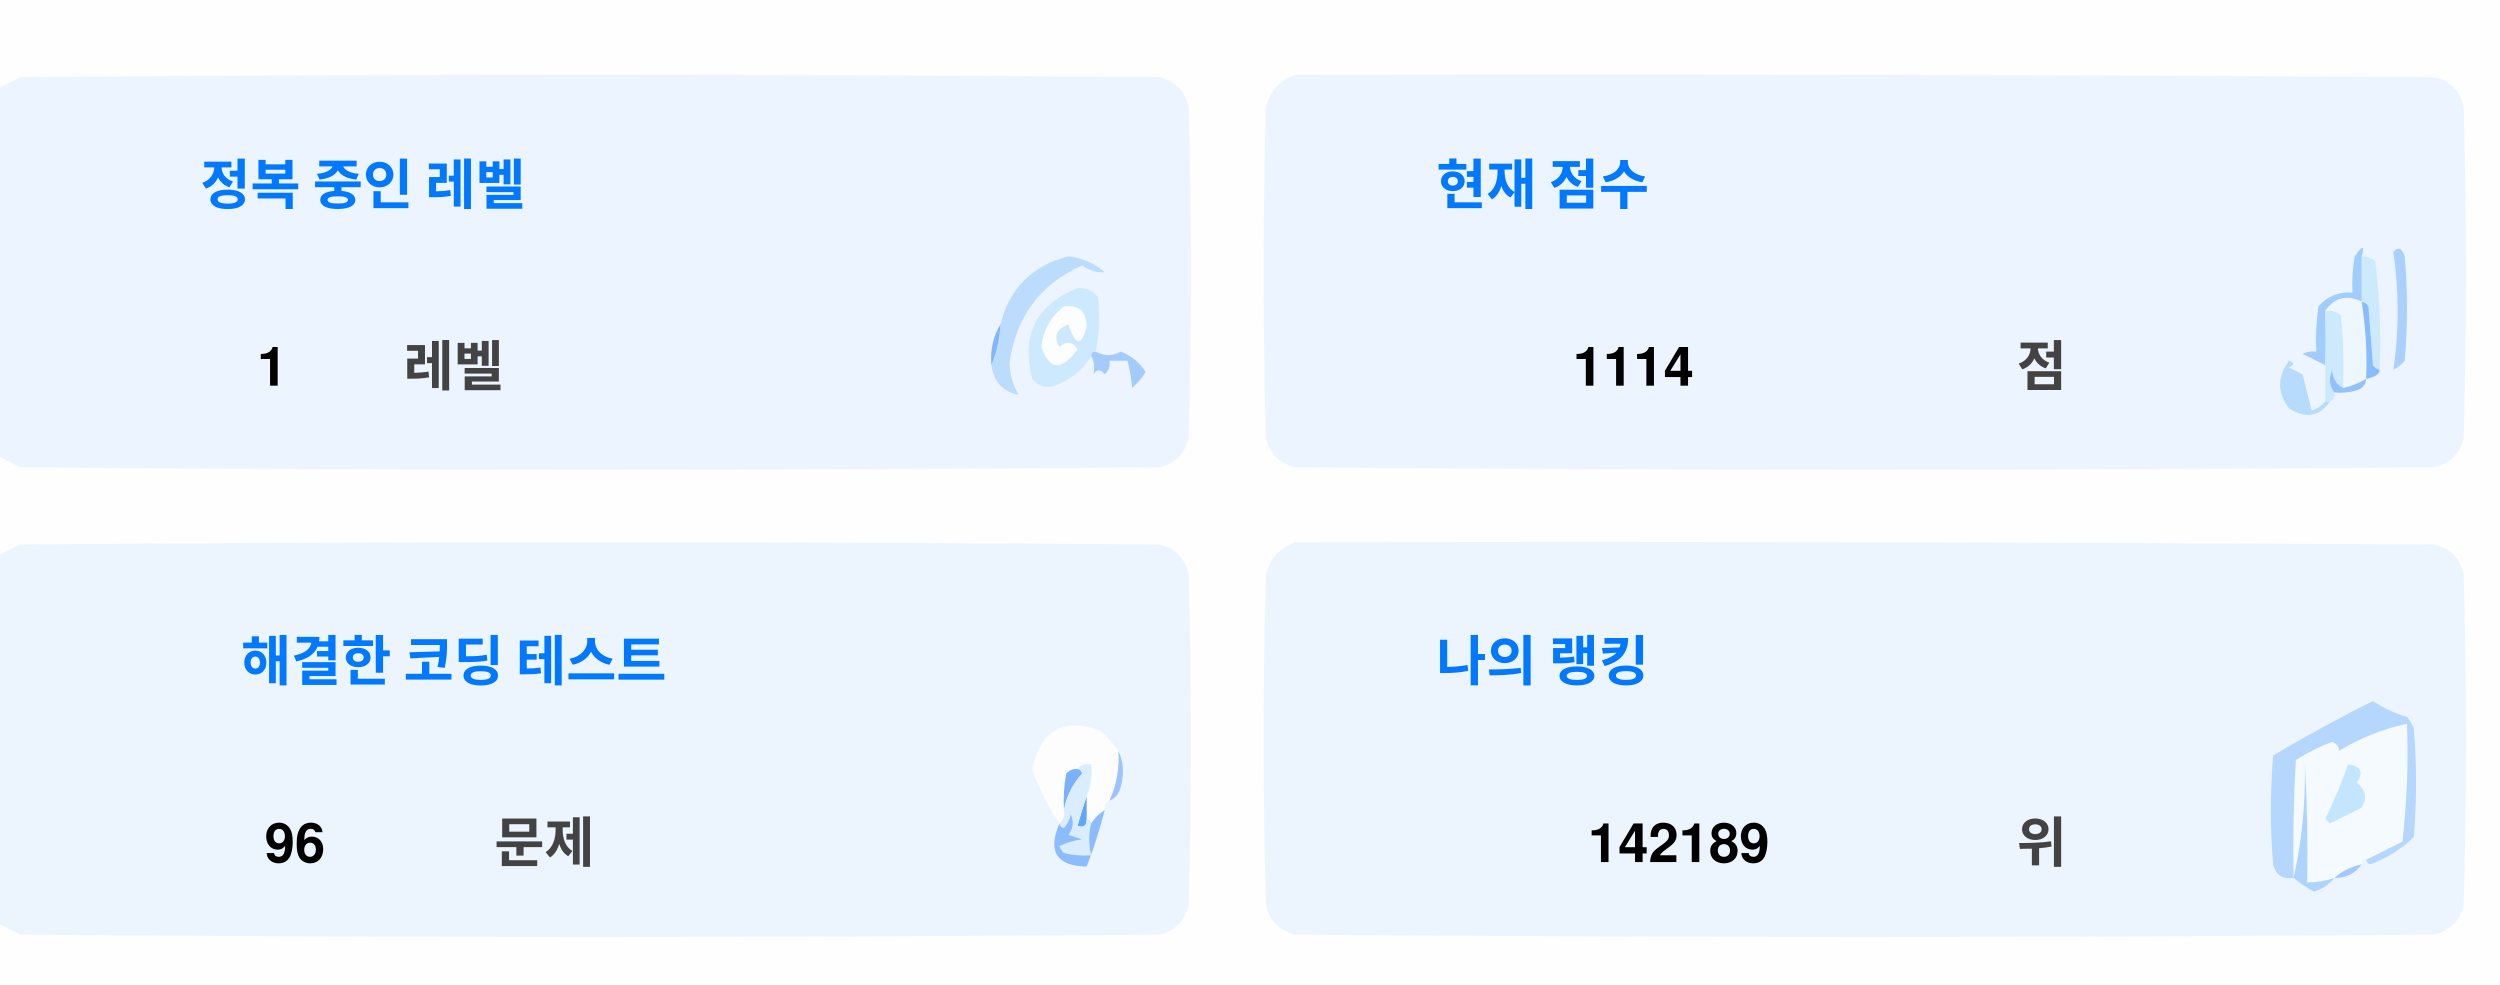
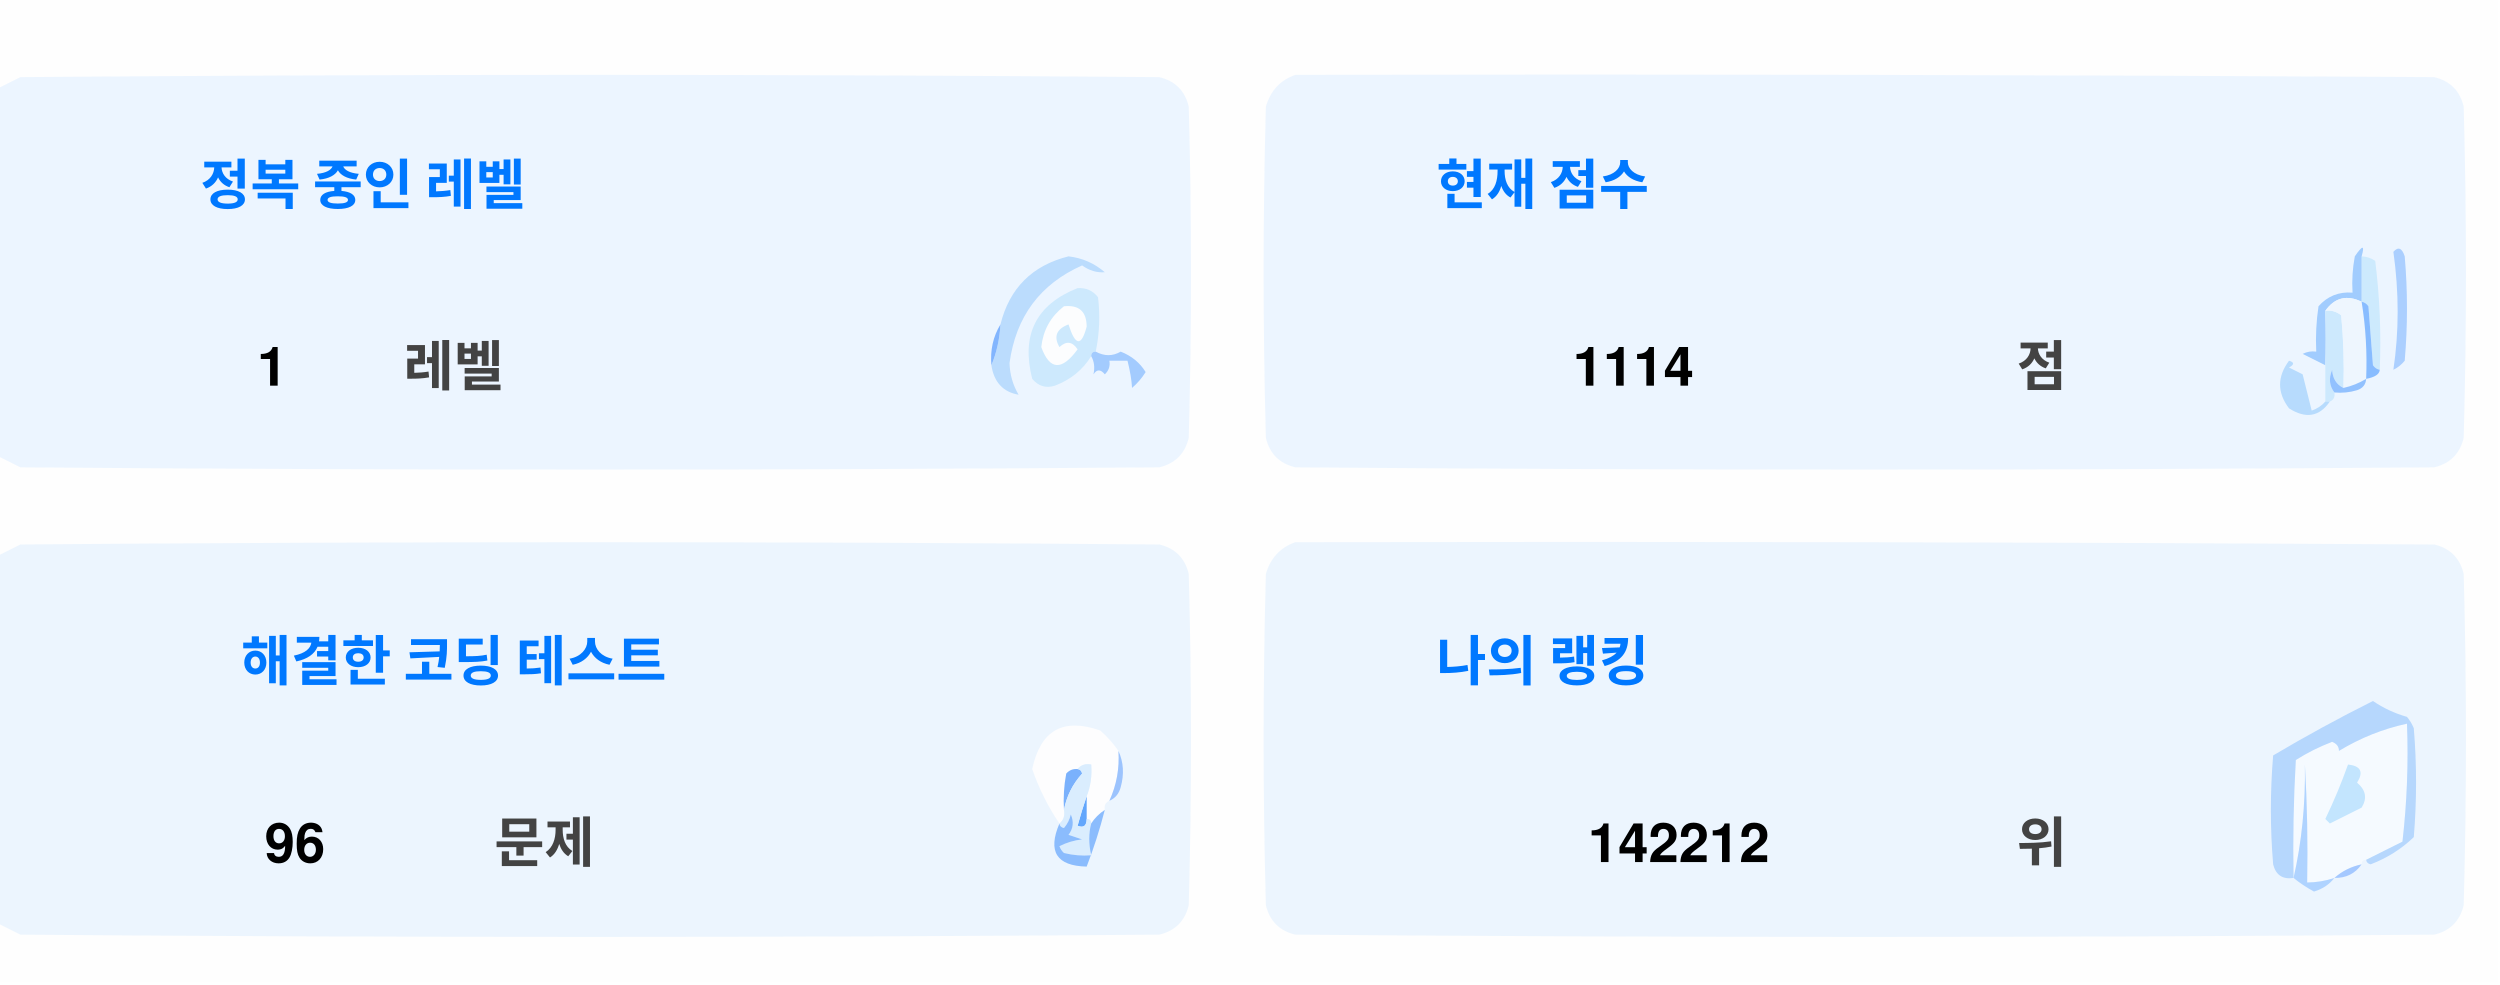
<svg xmlns="http://www.w3.org/2000/svg" version="1.1" width="551px" height="217px" style="shape-rendering:geometricPrecision; text-rendering:geometricPrecision; image-rendering:optimizeQuality; fill-rule:evenodd; clip-rule:evenodd">
  <style>.title {fill: #434343;font-size: 1rem;line-height: 1.5rem;font-weight: bold;font-family: -apple-system, BlinkMacSystemFont, Segoe UI, Helvetica, Arial, sans-serif, Apple Color Emoji, Segoe UI Emoji;}.desc {fill: #434343;font-size: 2.5rem;font-weight: bold;line-height: 1.5rem;font-family: -apple-system, BlinkMacSystemFont, Segoe UI, Helvetica, Arial, sans-serif, Apple Color Emoji, Segoe UI Emoji;}.desc-2 {fill: #434343;font-size: 1rem;font-weight: bold;line-height: 1.5rem;font-family: -apple-system, BlinkMacSystemFont, Segoe UI, Helvetica, Arial, sans-serif, Apple Color Emoji, Segoe UI Emoji;}.text, .desc {animation: twinkling 4s ease-in-out infinite;}@keyframes twinkling {40% { opacity: 1; }50% { opacity: 0.5; }60% { opacity: 1; }70% { opacity: 0.5; }80% { opacity: 1; }}</style>
  <g>
    <path style="opacity:1" fill="#fefefe" d="M -0.5,-0.5 C 183.167,-0.5 366.833,-0.5 550.5,-0.5C 550.5,71.833 550.5,144.167 550.5,216.5C 366.833,216.5 183.167,216.5 -0.5,216.5C -0.5,212.167 -0.5,207.833 -0.5,203.5C 1.14,204.32 2.807,205.153 4.5,206C 88.167,206.667 171.833,206.667 255.5,206C 259,205.167 261.167,203 262,199.5C 262.667,175.167 262.667,150.833 262,126.5C 261.167,123 259,120.833 255.5,120C 171.833,119.333 88.167,119.333 4.5,120C 2.807,120.847 1.14,121.68 -0.5,122.5C -0.5,115.167 -0.5,107.833 -0.5,100.5C 1.14,101.32 2.807,102.153 4.5,103C 88.167,103.667 171.833,103.667 255.5,103C 259,102.167 261.167,100 262,96.5C 262.667,72.167 262.667,47.833 262,23.5C 261.167,20 259,17.833 255.5,17C 171.833,16.333 88.167,16.333 4.5,17C 2.807,17.847 1.14,18.68 -0.5,19.5C -0.5,12.833 -0.5,6.167 -0.5,-0.5 Z" />
  </g>
  <g>
    <path style="opacity:1" fill="#ecf5ff" d="M -0.5,100.5 C -0.5,73.5 -0.5,46.5 -0.5,19.5C 1.14,18.68 2.807,17.847 4.5,17C 88.167,16.333 171.833,16.333 255.5,17C 259,17.833 261.167,20 262,23.5C 262.667,47.833 262.667,72.167 262,96.5C 261.167,100 259,102.167 255.5,103C 171.833,103.667 88.167,103.667 4.5,103C 2.807,102.153 1.14,101.32 -0.5,100.5 Z" />
  </g>
  <g>
    <path style="opacity:1" fill="#ecf5ff" d="M 285.5,16.5 C 369.167,16.333 452.834,16.5 536.5,17C 540,17.833 542.167,20 543,23.5C 543.667,47.833 543.667,72.167 543,96.5C 542.167,100 540,102.167 536.5,103C 452.833,103.667 369.167,103.667 285.5,103C 282,102.167 279.833,100 279,96.5C 278.333,72.167 278.333,47.833 279,23.5C 280.018,19.985 282.185,17.652 285.5,16.5 Z" />
  </g>
  <g>
    <path style="opacity:1" fill="#cdeafd" d="M 520.5,56.5 C 521.583,56.539 522.583,56.873 523.5,57.5C 524.498,65.472 524.831,73.472 524.5,81.5C 523.883,81.389 523.383,81.056 523,80.5C 522.667,76.167 522.333,71.833 522,67.5C 521.617,66.944 521.117,66.611 520.5,66.5C 520.5,63.167 520.5,59.833 520.5,56.5 Z" />
  </g>
  <g>
    <path style="opacity:1" fill="#abcfff" d="M 527.5,55.5 C 528.566,54.308 529.399,54.641 530,56.5C 530.667,64.167 530.667,71.833 530,79.5C 529.311,80.357 528.478,81.023 527.5,81.5C 528.758,73.08 528.758,64.414 527.5,55.5 Z" />
  </g>
  <g>
    <path style="opacity:1" fill="#bbdcfd" d="M 218.5,80.5 C 219.657,77.727 220.324,74.727 220.5,71.5C 222.49,63.51 227.49,58.51 235.5,56.5C 238.528,56.847 241.194,58.014 243.5,60C 241.744,60.141 240.078,59.641 238.5,58.5C 229.247,62.607 223.914,69.773 222.5,80C 222.565,82.526 223.232,84.859 224.5,87C 221.07,86.397 219.07,84.231 218.5,80.5 Z" />
  </g>
  <g>
    <path style="opacity:1" fill="#cde9fd" d="M 241.5,77.5 C 240.833,77.5 240.5,77.833 240.5,78.5C 238.628,81.529 235.961,83.695 232.5,85C 230.536,85.624 228.869,85.124 227.5,83.5C 225.021,73.791 228.354,67.124 237.5,63.5C 239.374,63.39 240.874,64.056 242,65.5C 242.497,69.524 242.331,73.524 241.5,77.5 Z" />
  </g>
  <g>
    <path style="opacity:1" fill="#fcfdfe" d="M 234.5,67.5 C 237.826,67.162 239.493,68.662 239.5,72C 238.334,76.434 237,76.267 235.5,71.5C 232.832,72.515 232.166,74.182 233.5,76.5C 235.017,75.089 236.351,75.256 237.5,77C 234.006,81.771 231.34,81.605 229.5,76.5C 229.904,72.771 231.571,69.771 234.5,67.5 Z" />
  </g>
  <g>
    <path style="opacity:1" fill="#a1ccfe" d="M 520.5,56.5 C 520.5,59.833 520.5,63.167 520.5,66.5C 517.238,64.922 514.572,65.589 512.5,68.5C 512.617,72.81 512.617,76.81 512.5,80.5C 510.86,79.68 509.193,78.847 507.5,78C 508.448,77.517 509.448,77.35 510.5,77.5C 510.335,74.15 510.502,70.817 511,67.5C 512.995,65.253 515.495,64.253 518.5,64.5C 518.336,61.813 518.503,59.146 519,56.5C 520.731,53.969 521.231,53.969 520.5,56.5 Z" />
  </g>
  <g>
    <path style="opacity:1" fill="#cde9fd" d="M 512.5,68.5 C 513.822,68.33 514.989,68.663 516,69.5C 516.499,74.823 516.666,80.156 516.5,85.5C 514.955,84.77 514.122,83.437 514,81.5C 513.22,83.387 513.387,85.054 514.5,86.5C 514.672,87.492 514.338,88.158 513.5,88.5C 513.167,88.5 512.833,88.5 512.5,88.5C 512.5,85.833 512.5,83.167 512.5,80.5C 512.617,76.81 512.617,72.81 512.5,68.5 Z" />
  </g>
  <g>
    <path style="opacity:1" fill="#eef6fe" d="M 520.5,66.5 C 521.407,72.106 521.74,77.773 521.5,83.5C 519.95,84.441 518.284,85.108 516.5,85.5C 516.666,80.156 516.499,74.823 516,69.5C 514.989,68.663 513.822,68.33 512.5,68.5C 514.572,65.589 517.238,64.922 520.5,66.5 Z" />
  </g>
  <g>
    <path style="opacity:1" fill="#88bcff" d="M 520.5,66.5 C 521.117,66.611 521.617,66.944 522,67.5C 522.333,71.833 522.667,76.167 523,80.5C 523.383,81.056 523.883,81.389 524.5,81.5C 524.445,82.469 523.445,83.136 521.5,83.5C 521.74,77.773 521.407,72.106 520.5,66.5 Z" />
  </g>
  <g>
    <path style="opacity:1" fill="#82b5fe" d="M 220.5,71.5 C 220.324,74.727 219.657,77.727 218.5,80.5C 218.215,77.171 218.882,74.171 220.5,71.5 Z" />
  </g>
  <g>
    <path style="opacity:1" fill="#a3cbfe" d="M 240.5,78.5 C 240.5,77.833 240.833,77.5 241.5,77.5C 243.391,78.536 245.224,78.536 247,77.5C 249.391,78.429 251.225,79.929 252.5,82C 251.681,83.319 250.681,84.486 249.5,85.5C 249.409,83.777 249.075,81.777 248.5,79.5C 247.167,79.5 245.833,79.5 244.5,79.5C 244.719,80.675 244.386,81.675 243.5,82.5C 242.575,81.359 241.741,81.359 241,82.5C 241.331,80.981 241.164,79.648 240.5,78.5 Z" />
  </g>
  <g>
    <path style="opacity:1" fill="#b7dbfd" d="M 512.5,88.5 C 512.833,88.5 513.167,88.5 513.5,88.5C 511.199,91.857 508.199,92.357 504.5,90C 501.872,86.535 501.872,83.035 504.5,79.5C 505.696,79.846 505.696,80.346 504.5,81C 505.5,81.5 506.5,82 507.5,82.5C 508.167,85.167 508.833,87.833 509.5,90.5C 510.739,90.058 511.739,89.391 512.5,88.5 Z" />
  </g>
  <g>
    <path style="opacity:1" fill="#92c1fe" d="M 516.5,85.5 C 518.284,85.108 519.95,84.441 521.5,83.5C 521.423,84.75 520.756,85.583 519.5,86C 517.866,86.493 516.199,86.66 514.5,86.5C 513.387,85.054 513.22,83.387 514,81.5C 514.122,83.437 514.955,84.77 516.5,85.5 Z" />
  </g>
  <g>
    <path style="opacity:1" fill="#ecf5fe" d="M -0.5,203.5 C -0.5,176.5 -0.5,149.5 -0.5,122.5C 1.14,121.68 2.807,120.847 4.5,120C 88.167,119.333 171.833,119.333 255.5,120C 259,120.833 261.167,123 262,126.5C 262.667,150.833 262.667,175.167 262,199.5C 261.167,203 259,205.167 255.5,206C 171.833,206.667 88.167,206.667 4.5,206C 2.807,205.153 1.14,204.32 -0.5,203.5 Z" />
  </g>
  <g>
    <path style="opacity:1" fill="#ecf5fe" d="M 285.5,119.5 C 369.167,119.333 452.834,119.5 536.5,120C 540,120.833 542.167,123 543,126.5C 543.667,150.833 543.667,175.167 543,199.5C 542.167,203 540,205.167 536.5,206C 452.833,206.667 369.167,206.667 285.5,206C 282,205.167 279.833,203 279,199.5C 278.333,175.167 278.333,150.833 279,126.5C 280.018,122.985 282.185,120.652 285.5,119.5 Z" />
  </g>
  <g>
    <path style="opacity:1" fill="#fdfdfe" d="M 246.5,165.5 C 246.758,169.367 246.092,173.034 244.5,176.5C 243.662,176.842 243.328,177.508 243.5,178.5C 242.272,179.306 241.272,180.306 240.5,181.5C 240.5,180.833 240.167,180.5 239.5,180.5C 239.5,178.833 239.5,177.167 239.5,175.5C 240.369,173.283 240.702,170.95 240.5,168.5C 239.209,168.263 238.209,168.596 237.5,169.5C 236.504,169.414 235.671,169.748 235,170.5C 234.503,173.146 234.336,175.813 234.5,178.5C 234.737,179.791 234.404,180.791 233.5,181.5C 230.986,177.806 228.986,173.806 227.5,169.5C 229.309,160.957 234.309,158.124 242.5,161C 244.07,162.397 245.404,163.897 246.5,165.5 Z" />
  </g>
  <g>
    <path style="opacity:1" fill="#f5faff" d="M 521.5,189.5 C 520.833,189.5 520.5,189.833 520.5,190.5C 518.181,190.992 516.181,191.992 514.5,193.5C 512.565,194.15 510.565,194.483 508.5,194.5C 508.666,185.827 508.5,177.16 508,168.5C 508.141,177.227 507.308,185.56 505.5,193.5C 505.334,184.827 505.5,176.16 506,167.5C 508.527,165.903 511.194,164.57 514,163.5C 515.011,163.892 515.511,164.559 515.5,165.5C 520.21,162.641 525.21,160.641 530.5,159.5C 530.831,168.192 530.498,176.859 529.5,185.5C 526.807,186.847 524.14,188.18 521.5,189.5 Z" />
  </g>
  <g>
    <path style="opacity:1" fill="#b6d7fd" d="M 521.5,189.5 C 524.14,188.18 526.807,186.847 529.5,185.5C 530.498,176.859 530.831,168.192 530.5,159.5C 525.21,160.641 520.21,162.641 515.5,165.5C 515.511,164.559 515.011,163.892 514,163.5C 511.194,164.57 508.527,165.903 506,167.5C 505.5,176.16 505.334,184.827 505.5,193.5C 503.089,193.863 501.589,192.863 501,190.5C 500.333,182.5 500.333,174.5 501,166.5C 508.173,162.246 515.507,158.246 523,154.5C 525.304,156.068 527.804,157.235 530.5,158C 531.126,158.75 531.626,159.584 532,160.5C 532.667,168.5 532.667,176.5 532,184.5C 529.292,187.111 526.125,189.111 522.5,190.5C 521.893,190.376 521.56,190.043 521.5,189.5 Z" />
  </g>
  <g>
    <path style="opacity:1" fill="#c3e5fe" d="M 517.5,168.5 C 520.317,168.801 520.984,170.134 519.5,172.5C 521.439,174.122 521.772,175.956 520.5,178C 518.167,179.167 515.833,180.333 513.5,181.5C 513.167,181.167 512.833,180.833 512.5,180.5C 514.414,176.515 516.081,172.515 517.5,168.5 Z" />
  </g>
  <g>
    <path style="opacity:1" fill="#7ab1fc" d="M 237.5,169.5 C 238.043,169.56 238.376,169.893 238.5,170.5C 236.395,172.836 235.062,175.503 234.5,178.5C 234.336,175.813 234.503,173.146 235,170.5C 235.671,169.748 236.504,169.414 237.5,169.5 Z" />
  </g>
  <g>
    <path style="opacity:1" fill="#afd3ff" d="M 514.5,193.5 C 513.378,194.947 511.878,195.947 510,196.5C 508.348,195.601 506.848,194.601 505.5,193.5C 507.308,185.56 508.141,177.227 508,168.5C 508.5,177.16 508.666,185.827 508.5,194.5C 510.565,194.483 512.565,194.15 514.5,193.5 Z" />
  </g>
  <g>
    <path style="opacity:1" fill="#9cc3fd" d="M 246.5,165.5 C 247.634,167.966 247.801,170.633 247,173.5C 246.623,174.942 245.79,175.942 244.5,176.5C 246.092,173.034 246.758,169.367 246.5,165.5 Z" />
  </g>
  <g>
    <path style="opacity:1" fill="#62a6fc" d="M 239.5,175.5 C 239.5,177.167 239.5,178.833 239.5,180.5C 239.483,182.028 238.816,182.528 237.5,182C 238.117,179.723 238.784,177.556 239.5,175.5 Z" />
  </g>
  <g>
    <path style="opacity:1" fill="#daedfe" d="M 237.5,169.5 C 238.209,168.596 239.209,168.263 240.5,168.5C 240.702,170.95 240.369,173.283 239.5,175.5C 238.784,177.556 238.117,179.723 237.5,182C 238.816,182.528 239.483,182.028 239.5,180.5C 240.167,180.5 240.5,180.833 240.5,181.5C 239.918,183.669 239.918,186.002 240.5,188.5C 238.473,188.662 236.473,188.495 234.5,188C 234.043,187.586 233.709,187.086 233.5,186.5C 235.078,185.702 236.744,185.202 238.5,185C 237.5,184.667 236.5,184.333 235.5,184C 236.554,182.612 236.72,181.112 236,179.5C 235.751,180.624 235.251,181.624 234.5,182.5C 233.893,182.376 233.56,182.043 233.5,181.5C 234.404,180.791 234.737,179.791 234.5,178.5C 235.062,175.503 236.395,172.836 238.5,170.5C 238.376,169.893 238.043,169.56 237.5,169.5 Z" />
  </g>
  <g>
    <path style="opacity:1" fill="#8bbcfd" d="M 243.5,178.5 C 242.395,182.803 241.062,186.969 239.5,191C 232.857,190.847 230.857,187.68 233.5,181.5C 233.56,182.043 233.893,182.376 234.5,182.5C 235.251,181.624 235.751,180.624 236,179.5C 236.72,181.112 236.554,182.612 235.5,184C 236.5,184.333 237.5,184.667 238.5,185C 236.744,185.202 235.078,185.702 233.5,186.5C 233.709,187.086 234.043,187.586 234.5,188C 236.473,188.495 238.473,188.662 240.5,188.5C 239.918,186.002 239.918,183.669 240.5,181.5C 241.272,180.306 242.272,179.306 243.5,178.5 Z" />
  </g>
  <g>
    <path style="opacity:1" fill="#a4c8ff" d="M 520.5,190.5 C 519.089,192.539 517.089,193.539 514.5,193.5C 516.181,191.992 518.181,190.992 520.5,190.5 Z" />
  </g>
  <text text-anchor="middle" x="80" y="45" class="title" style="fill:#0078ff;" stroke="#none" stroke-width="1">정복 중인 레벨</text>
  <text text-anchor="middle" x="60" y="85" class="desc" style="fill:#000000;" stroke="#none" stroke-width="1">1</text>
  <text text-anchor="middle" x="100" y="85" class="desc-2" style="fill:#434343;" stroke="#none" stroke-width="1">레벨</text>
  <text text-anchor="middle" x="340" y="45" class="title" style="fill:#0078ff;" stroke="#none" stroke-width="1">현재 점수</text>
  <text text-anchor="middle" x="360" y="85" class="desc" style="fill:#000000;" stroke="#none" stroke-width="1">1114</text>
  <text text-anchor="middle" x="450" y="85" class="desc-2" style="fill:#434343;" stroke="#none" stroke-width="1">점</text>
  <text text-anchor="middle" x="100" y="150" class="title" style="fill:#0078ff;" stroke="#none" stroke-width="1">해결한 코딩 테스트</text>
  <text text-anchor="middle" x="65" y="190" class="desc" style="fill:#000000;" stroke="#none" stroke-width="1">96</text>
  <text text-anchor="middle" x="120" y="190" class="desc-2" style="fill:#434343;" stroke="#none" stroke-width="1">문제</text>
  <text text-anchor="middle" x="340" y="150" class="title" style="fill:#0078ff;" stroke="#none" stroke-width="1">나의 랭킹</text>
-   <text text-anchor="middle" x="370" y="190" class="desc" style="fill:#000000;" stroke="#none" stroke-width="1">142189</text>
+   <text text-anchor="middle" x="370" y="190" class="desc" style="fill:#000000;" stroke="#none" stroke-width="1">142212</text>
  <text text-anchor="middle" x="450" y="190" class="desc-2" style="fill:#434343;" stroke="#none" stroke-width="1">위</text>
</svg>
